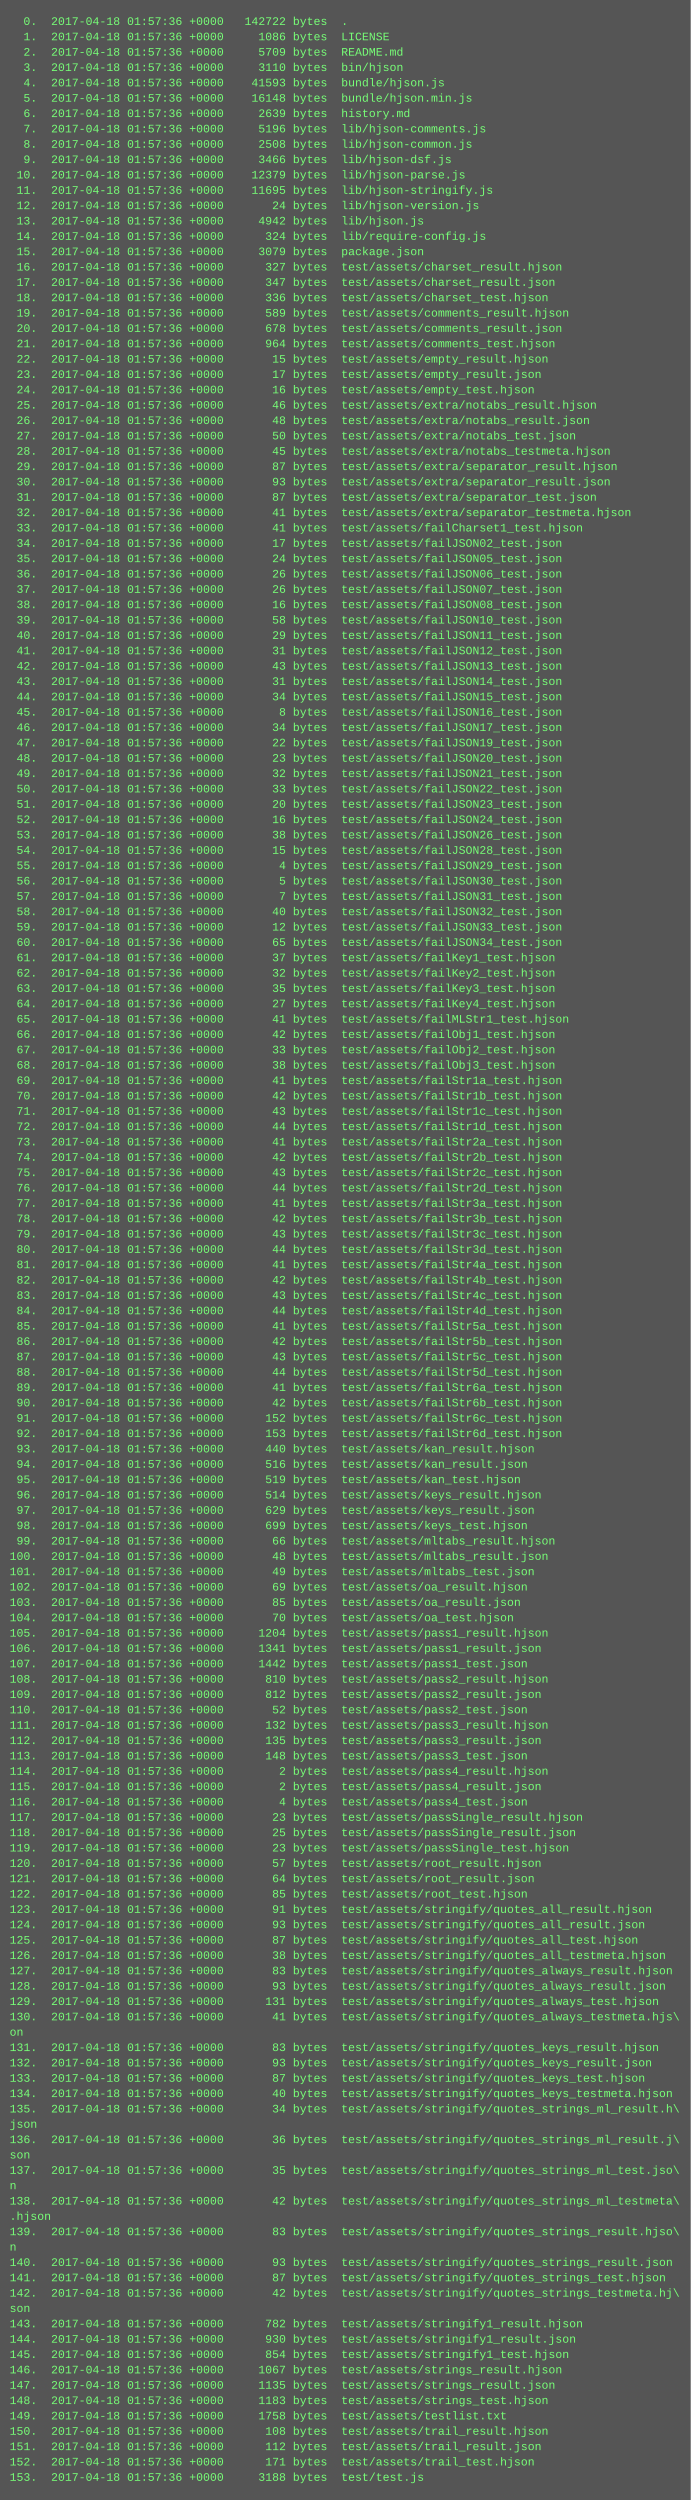
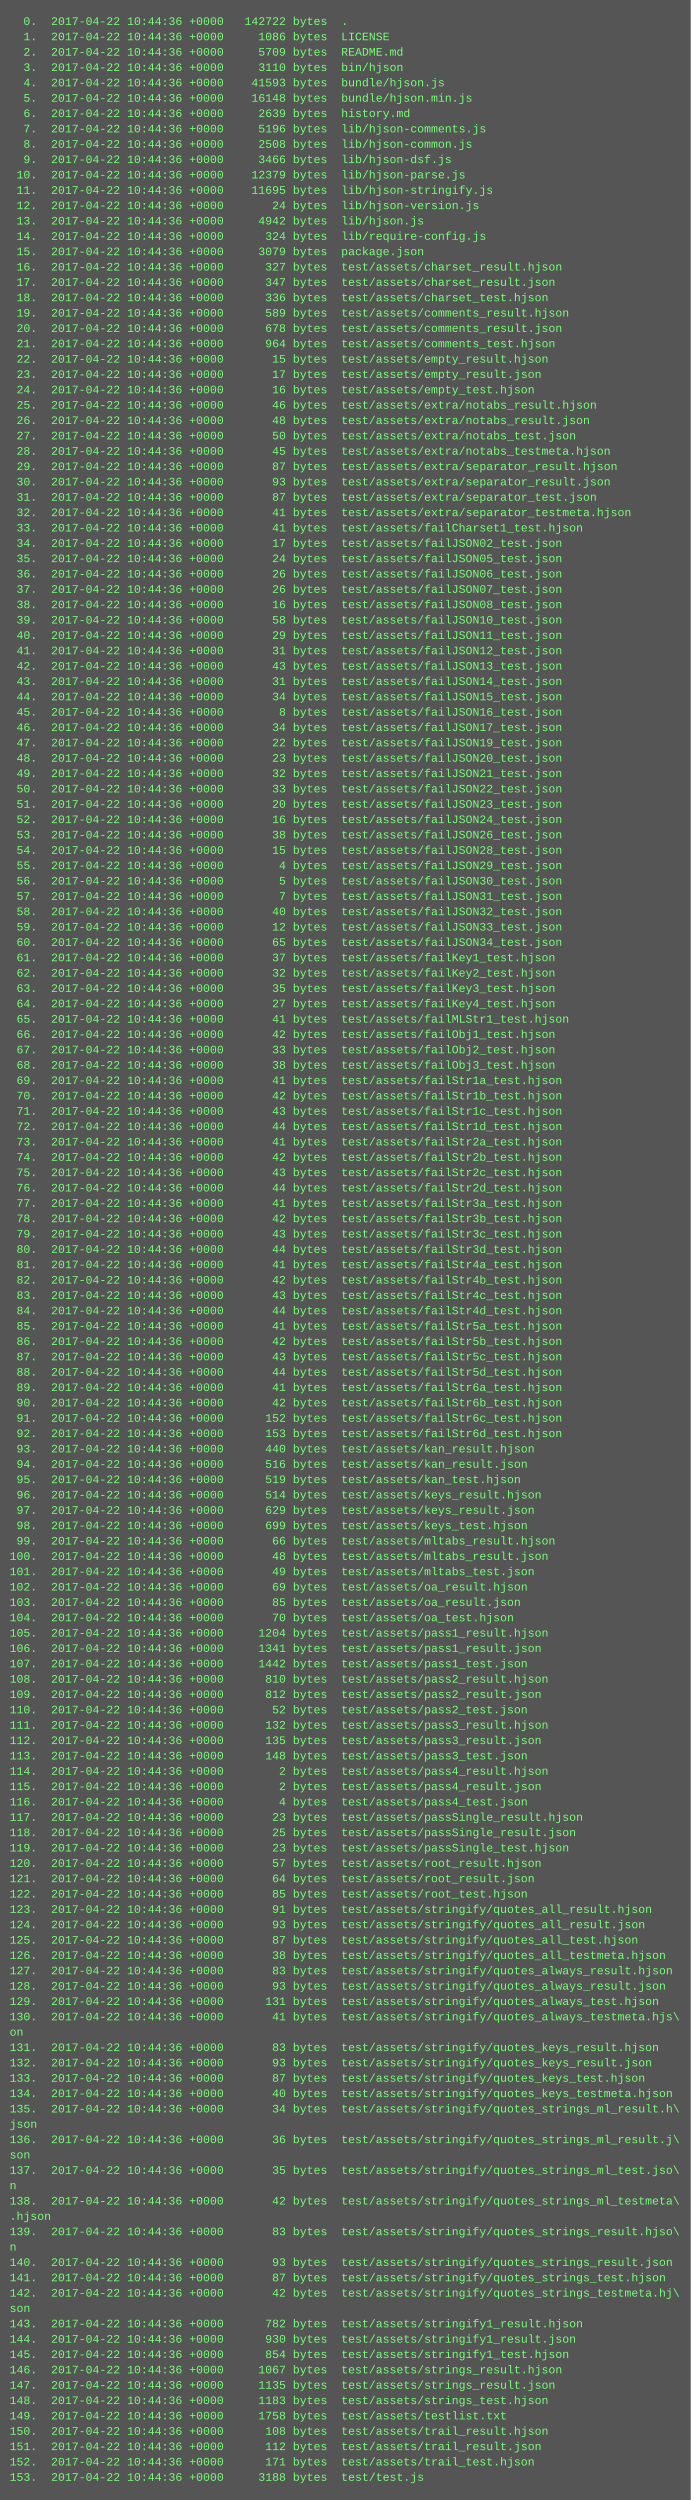
<svg xmlns="http://www.w3.org/2000/svg" height="2606" width="720">
  <rect height="2606" fill="#555" width="720" />
  <text fill="#7f7" font-family="Courier New" font-size="12" xml:space="preserve">
-     <tspan x="10" y="26">  0.  2017-04-18 01:57:36 +0000   142722 bytes  .</tspan>
-     <tspan x="10" y="42">  1.  2017-04-18 01:57:36 +0000     1086 bytes  LICENSE</tspan>
-     <tspan x="10" y="58">  2.  2017-04-18 01:57:36 +0000     5709 bytes  README.md</tspan>
-     <tspan x="10" y="74">  3.  2017-04-18 01:57:36 +0000     3110 bytes  bin/hjson</tspan>
-     <tspan x="10" y="90">  4.  2017-04-18 01:57:36 +0000    41593 bytes  bundle/hjson.js</tspan>
-     <tspan x="10" y="106">  5.  2017-04-18 01:57:36 +0000    16148 bytes  bundle/hjson.min.js</tspan>
-     <tspan x="10" y="122">  6.  2017-04-18 01:57:36 +0000     2639 bytes  history.md</tspan>
-     <tspan x="10" y="138">  7.  2017-04-18 01:57:36 +0000     5196 bytes  lib/hjson-comments.js</tspan>
-     <tspan x="10" y="154">  8.  2017-04-18 01:57:36 +0000     2508 bytes  lib/hjson-common.js</tspan>
-     <tspan x="10" y="170">  9.  2017-04-18 01:57:36 +0000     3466 bytes  lib/hjson-dsf.js</tspan>
-     <tspan x="10" y="186"> 10.  2017-04-18 01:57:36 +0000    12379 bytes  lib/hjson-parse.js</tspan>
-     <tspan x="10" y="202"> 11.  2017-04-18 01:57:36 +0000    11695 bytes  lib/hjson-stringify.js</tspan>
-     <tspan x="10" y="218"> 12.  2017-04-18 01:57:36 +0000       24 bytes  lib/hjson-version.js</tspan>
-     <tspan x="10" y="234"> 13.  2017-04-18 01:57:36 +0000     4942 bytes  lib/hjson.js</tspan>
-     <tspan x="10" y="250"> 14.  2017-04-18 01:57:36 +0000      324 bytes  lib/require-config.js</tspan>
-     <tspan x="10" y="266"> 15.  2017-04-18 01:57:36 +0000     3079 bytes  package.json</tspan>
-     <tspan x="10" y="282"> 16.  2017-04-18 01:57:36 +0000      327 bytes  test/assets/charset_result.hjson</tspan>
-     <tspan x="10" y="298"> 17.  2017-04-18 01:57:36 +0000      347 bytes  test/assets/charset_result.json</tspan>
-     <tspan x="10" y="314"> 18.  2017-04-18 01:57:36 +0000      336 bytes  test/assets/charset_test.hjson</tspan>
-     <tspan x="10" y="330"> 19.  2017-04-18 01:57:36 +0000      589 bytes  test/assets/comments_result.hjson</tspan>
-     <tspan x="10" y="346"> 20.  2017-04-18 01:57:36 +0000      678 bytes  test/assets/comments_result.json</tspan>
-     <tspan x="10" y="362"> 21.  2017-04-18 01:57:36 +0000      964 bytes  test/assets/comments_test.hjson</tspan>
-     <tspan x="10" y="378"> 22.  2017-04-18 01:57:36 +0000       15 bytes  test/assets/empty_result.hjson</tspan>
-     <tspan x="10" y="394"> 23.  2017-04-18 01:57:36 +0000       17 bytes  test/assets/empty_result.json</tspan>
-     <tspan x="10" y="410"> 24.  2017-04-18 01:57:36 +0000       16 bytes  test/assets/empty_test.hjson</tspan>
-     <tspan x="10" y="426"> 25.  2017-04-18 01:57:36 +0000       46 bytes  test/assets/extra/notabs_result.hjson</tspan>
-     <tspan x="10" y="442"> 26.  2017-04-18 01:57:36 +0000       48 bytes  test/assets/extra/notabs_result.json</tspan>
-     <tspan x="10" y="458"> 27.  2017-04-18 01:57:36 +0000       50 bytes  test/assets/extra/notabs_test.json</tspan>
-     <tspan x="10" y="474"> 28.  2017-04-18 01:57:36 +0000       45 bytes  test/assets/extra/notabs_testmeta.hjson</tspan>
-     <tspan x="10" y="490"> 29.  2017-04-18 01:57:36 +0000       87 bytes  test/assets/extra/separator_result.hjson</tspan>
-     <tspan x="10" y="506"> 30.  2017-04-18 01:57:36 +0000       93 bytes  test/assets/extra/separator_result.json</tspan>
-     <tspan x="10" y="522"> 31.  2017-04-18 01:57:36 +0000       87 bytes  test/assets/extra/separator_test.json</tspan>
-     <tspan x="10" y="538"> 32.  2017-04-18 01:57:36 +0000       41 bytes  test/assets/extra/separator_testmeta.hjson</tspan>
-     <tspan x="10" y="554"> 33.  2017-04-18 01:57:36 +0000       41 bytes  test/assets/failCharset1_test.hjson</tspan>
-     <tspan x="10" y="570"> 34.  2017-04-18 01:57:36 +0000       17 bytes  test/assets/failJSON02_test.json</tspan>
-     <tspan x="10" y="586"> 35.  2017-04-18 01:57:36 +0000       24 bytes  test/assets/failJSON05_test.json</tspan>
-     <tspan x="10" y="602"> 36.  2017-04-18 01:57:36 +0000       26 bytes  test/assets/failJSON06_test.json</tspan>
-     <tspan x="10" y="618"> 37.  2017-04-18 01:57:36 +0000       26 bytes  test/assets/failJSON07_test.json</tspan>
-     <tspan x="10" y="634"> 38.  2017-04-18 01:57:36 +0000       16 bytes  test/assets/failJSON08_test.json</tspan>
-     <tspan x="10" y="650"> 39.  2017-04-18 01:57:36 +0000       58 bytes  test/assets/failJSON10_test.json</tspan>
-     <tspan x="10" y="666"> 40.  2017-04-18 01:57:36 +0000       29 bytes  test/assets/failJSON11_test.json</tspan>
-     <tspan x="10" y="682"> 41.  2017-04-18 01:57:36 +0000       31 bytes  test/assets/failJSON12_test.json</tspan>
-     <tspan x="10" y="698"> 42.  2017-04-18 01:57:36 +0000       43 bytes  test/assets/failJSON13_test.json</tspan>
-     <tspan x="10" y="714"> 43.  2017-04-18 01:57:36 +0000       31 bytes  test/assets/failJSON14_test.json</tspan>
-     <tspan x="10" y="730"> 44.  2017-04-18 01:57:36 +0000       34 bytes  test/assets/failJSON15_test.json</tspan>
-     <tspan x="10" y="746"> 45.  2017-04-18 01:57:36 +0000        8 bytes  test/assets/failJSON16_test.json</tspan>
-     <tspan x="10" y="762"> 46.  2017-04-18 01:57:36 +0000       34 bytes  test/assets/failJSON17_test.json</tspan>
-     <tspan x="10" y="778"> 47.  2017-04-18 01:57:36 +0000       22 bytes  test/assets/failJSON19_test.json</tspan>
-     <tspan x="10" y="794"> 48.  2017-04-18 01:57:36 +0000       23 bytes  test/assets/failJSON20_test.json</tspan>
-     <tspan x="10" y="810"> 49.  2017-04-18 01:57:36 +0000       32 bytes  test/assets/failJSON21_test.json</tspan>
-     <tspan x="10" y="826"> 50.  2017-04-18 01:57:36 +0000       33 bytes  test/assets/failJSON22_test.json</tspan>
-     <tspan x="10" y="842"> 51.  2017-04-18 01:57:36 +0000       20 bytes  test/assets/failJSON23_test.json</tspan>
-     <tspan x="10" y="858"> 52.  2017-04-18 01:57:36 +0000       16 bytes  test/assets/failJSON24_test.json</tspan>
-     <tspan x="10" y="874"> 53.  2017-04-18 01:57:36 +0000       38 bytes  test/assets/failJSON26_test.json</tspan>
-     <tspan x="10" y="890"> 54.  2017-04-18 01:57:36 +0000       15 bytes  test/assets/failJSON28_test.json</tspan>
-     <tspan x="10" y="906"> 55.  2017-04-18 01:57:36 +0000        4 bytes  test/assets/failJSON29_test.json</tspan>
-     <tspan x="10" y="922"> 56.  2017-04-18 01:57:36 +0000        5 bytes  test/assets/failJSON30_test.json</tspan>
-     <tspan x="10" y="938"> 57.  2017-04-18 01:57:36 +0000        7 bytes  test/assets/failJSON31_test.json</tspan>
-     <tspan x="10" y="954"> 58.  2017-04-18 01:57:36 +0000       40 bytes  test/assets/failJSON32_test.json</tspan>
-     <tspan x="10" y="970"> 59.  2017-04-18 01:57:36 +0000       12 bytes  test/assets/failJSON33_test.json</tspan>
-     <tspan x="10" y="986"> 60.  2017-04-18 01:57:36 +0000       65 bytes  test/assets/failJSON34_test.json</tspan>
-     <tspan x="10" y="1002"> 61.  2017-04-18 01:57:36 +0000       37 bytes  test/assets/failKey1_test.hjson</tspan>
-     <tspan x="10" y="1018"> 62.  2017-04-18 01:57:36 +0000       32 bytes  test/assets/failKey2_test.hjson</tspan>
-     <tspan x="10" y="1034"> 63.  2017-04-18 01:57:36 +0000       35 bytes  test/assets/failKey3_test.hjson</tspan>
-     <tspan x="10" y="1050"> 64.  2017-04-18 01:57:36 +0000       27 bytes  test/assets/failKey4_test.hjson</tspan>
-     <tspan x="10" y="1066"> 65.  2017-04-18 01:57:36 +0000       41 bytes  test/assets/failMLStr1_test.hjson</tspan>
-     <tspan x="10" y="1082"> 66.  2017-04-18 01:57:36 +0000       42 bytes  test/assets/failObj1_test.hjson</tspan>
-     <tspan x="10" y="1098"> 67.  2017-04-18 01:57:36 +0000       33 bytes  test/assets/failObj2_test.hjson</tspan>
-     <tspan x="10" y="1114"> 68.  2017-04-18 01:57:36 +0000       38 bytes  test/assets/failObj3_test.hjson</tspan>
-     <tspan x="10" y="1130"> 69.  2017-04-18 01:57:36 +0000       41 bytes  test/assets/failStr1a_test.hjson</tspan>
-     <tspan x="10" y="1146"> 70.  2017-04-18 01:57:36 +0000       42 bytes  test/assets/failStr1b_test.hjson</tspan>
-     <tspan x="10" y="1162"> 71.  2017-04-18 01:57:36 +0000       43 bytes  test/assets/failStr1c_test.hjson</tspan>
-     <tspan x="10" y="1178"> 72.  2017-04-18 01:57:36 +0000       44 bytes  test/assets/failStr1d_test.hjson</tspan>
-     <tspan x="10" y="1194"> 73.  2017-04-18 01:57:36 +0000       41 bytes  test/assets/failStr2a_test.hjson</tspan>
-     <tspan x="10" y="1210"> 74.  2017-04-18 01:57:36 +0000       42 bytes  test/assets/failStr2b_test.hjson</tspan>
-     <tspan x="10" y="1226"> 75.  2017-04-18 01:57:36 +0000       43 bytes  test/assets/failStr2c_test.hjson</tspan>
-     <tspan x="10" y="1242"> 76.  2017-04-18 01:57:36 +0000       44 bytes  test/assets/failStr2d_test.hjson</tspan>
-     <tspan x="10" y="1258"> 77.  2017-04-18 01:57:36 +0000       41 bytes  test/assets/failStr3a_test.hjson</tspan>
-     <tspan x="10" y="1274"> 78.  2017-04-18 01:57:36 +0000       42 bytes  test/assets/failStr3b_test.hjson</tspan>
-     <tspan x="10" y="1290"> 79.  2017-04-18 01:57:36 +0000       43 bytes  test/assets/failStr3c_test.hjson</tspan>
-     <tspan x="10" y="1306"> 80.  2017-04-18 01:57:36 +0000       44 bytes  test/assets/failStr3d_test.hjson</tspan>
-     <tspan x="10" y="1322"> 81.  2017-04-18 01:57:36 +0000       41 bytes  test/assets/failStr4a_test.hjson</tspan>
-     <tspan x="10" y="1338"> 82.  2017-04-18 01:57:36 +0000       42 bytes  test/assets/failStr4b_test.hjson</tspan>
-     <tspan x="10" y="1354"> 83.  2017-04-18 01:57:36 +0000       43 bytes  test/assets/failStr4c_test.hjson</tspan>
-     <tspan x="10" y="1370"> 84.  2017-04-18 01:57:36 +0000       44 bytes  test/assets/failStr4d_test.hjson</tspan>
-     <tspan x="10" y="1386"> 85.  2017-04-18 01:57:36 +0000       41 bytes  test/assets/failStr5a_test.hjson</tspan>
-     <tspan x="10" y="1402"> 86.  2017-04-18 01:57:36 +0000       42 bytes  test/assets/failStr5b_test.hjson</tspan>
-     <tspan x="10" y="1418"> 87.  2017-04-18 01:57:36 +0000       43 bytes  test/assets/failStr5c_test.hjson</tspan>
-     <tspan x="10" y="1434"> 88.  2017-04-18 01:57:36 +0000       44 bytes  test/assets/failStr5d_test.hjson</tspan>
-     <tspan x="10" y="1450"> 89.  2017-04-18 01:57:36 +0000       41 bytes  test/assets/failStr6a_test.hjson</tspan>
-     <tspan x="10" y="1466"> 90.  2017-04-18 01:57:36 +0000       42 bytes  test/assets/failStr6b_test.hjson</tspan>
-     <tspan x="10" y="1482"> 91.  2017-04-18 01:57:36 +0000      152 bytes  test/assets/failStr6c_test.hjson</tspan>
-     <tspan x="10" y="1498"> 92.  2017-04-18 01:57:36 +0000      153 bytes  test/assets/failStr6d_test.hjson</tspan>
-     <tspan x="10" y="1514"> 93.  2017-04-18 01:57:36 +0000      440 bytes  test/assets/kan_result.hjson</tspan>
-     <tspan x="10" y="1530"> 94.  2017-04-18 01:57:36 +0000      516 bytes  test/assets/kan_result.json</tspan>
-     <tspan x="10" y="1546"> 95.  2017-04-18 01:57:36 +0000      519 bytes  test/assets/kan_test.hjson</tspan>
-     <tspan x="10" y="1562"> 96.  2017-04-18 01:57:36 +0000      514 bytes  test/assets/keys_result.hjson</tspan>
-     <tspan x="10" y="1578"> 97.  2017-04-18 01:57:36 +0000      629 bytes  test/assets/keys_result.json</tspan>
-     <tspan x="10" y="1594"> 98.  2017-04-18 01:57:36 +0000      699 bytes  test/assets/keys_test.hjson</tspan>
-     <tspan x="10" y="1610"> 99.  2017-04-18 01:57:36 +0000       66 bytes  test/assets/mltabs_result.hjson</tspan>
-     <tspan x="10" y="1626">100.  2017-04-18 01:57:36 +0000       48 bytes  test/assets/mltabs_result.json</tspan>
-     <tspan x="10" y="1642">101.  2017-04-18 01:57:36 +0000       49 bytes  test/assets/mltabs_test.json</tspan>
-     <tspan x="10" y="1658">102.  2017-04-18 01:57:36 +0000       69 bytes  test/assets/oa_result.hjson</tspan>
-     <tspan x="10" y="1674">103.  2017-04-18 01:57:36 +0000       85 bytes  test/assets/oa_result.json</tspan>
-     <tspan x="10" y="1690">104.  2017-04-18 01:57:36 +0000       70 bytes  test/assets/oa_test.hjson</tspan>
-     <tspan x="10" y="1706">105.  2017-04-18 01:57:36 +0000     1204 bytes  test/assets/pass1_result.hjson</tspan>
-     <tspan x="10" y="1722">106.  2017-04-18 01:57:36 +0000     1341 bytes  test/assets/pass1_result.json</tspan>
-     <tspan x="10" y="1738">107.  2017-04-18 01:57:36 +0000     1442 bytes  test/assets/pass1_test.json</tspan>
-     <tspan x="10" y="1754">108.  2017-04-18 01:57:36 +0000      810 bytes  test/assets/pass2_result.hjson</tspan>
-     <tspan x="10" y="1770">109.  2017-04-18 01:57:36 +0000      812 bytes  test/assets/pass2_result.json</tspan>
-     <tspan x="10" y="1786">110.  2017-04-18 01:57:36 +0000       52 bytes  test/assets/pass2_test.json</tspan>
-     <tspan x="10" y="1802">111.  2017-04-18 01:57:36 +0000      132 bytes  test/assets/pass3_result.hjson</tspan>
-     <tspan x="10" y="1818">112.  2017-04-18 01:57:36 +0000      135 bytes  test/assets/pass3_result.json</tspan>
-     <tspan x="10" y="1834">113.  2017-04-18 01:57:36 +0000      148 bytes  test/assets/pass3_test.json</tspan>
-     <tspan x="10" y="1850">114.  2017-04-18 01:57:36 +0000        2 bytes  test/assets/pass4_result.hjson</tspan>
-     <tspan x="10" y="1866">115.  2017-04-18 01:57:36 +0000        2 bytes  test/assets/pass4_result.json</tspan>
-     <tspan x="10" y="1882">116.  2017-04-18 01:57:36 +0000        4 bytes  test/assets/pass4_test.json</tspan>
-     <tspan x="10" y="1898">117.  2017-04-18 01:57:36 +0000       23 bytes  test/assets/passSingle_result.hjson</tspan>
-     <tspan x="10" y="1914">118.  2017-04-18 01:57:36 +0000       25 bytes  test/assets/passSingle_result.json</tspan>
-     <tspan x="10" y="1930">119.  2017-04-18 01:57:36 +0000       23 bytes  test/assets/passSingle_test.hjson</tspan>
-     <tspan x="10" y="1946">120.  2017-04-18 01:57:36 +0000       57 bytes  test/assets/root_result.hjson</tspan>
-     <tspan x="10" y="1962">121.  2017-04-18 01:57:36 +0000       64 bytes  test/assets/root_result.json</tspan>
-     <tspan x="10" y="1978">122.  2017-04-18 01:57:36 +0000       85 bytes  test/assets/root_test.hjson</tspan>
-     <tspan x="10" y="1994">123.  2017-04-18 01:57:36 +0000       91 bytes  test/assets/stringify/quotes_all_result.hjson</tspan>
-     <tspan x="10" y="2010">124.  2017-04-18 01:57:36 +0000       93 bytes  test/assets/stringify/quotes_all_result.json</tspan>
-     <tspan x="10" y="2026">125.  2017-04-18 01:57:36 +0000       87 bytes  test/assets/stringify/quotes_all_test.hjson</tspan>
-     <tspan x="10" y="2042">126.  2017-04-18 01:57:36 +0000       38 bytes  test/assets/stringify/quotes_all_testmeta.hjson</tspan>
-     <tspan x="10" y="2058">127.  2017-04-18 01:57:36 +0000       83 bytes  test/assets/stringify/quotes_always_result.hjson</tspan>
-     <tspan x="10" y="2074">128.  2017-04-18 01:57:36 +0000       93 bytes  test/assets/stringify/quotes_always_result.json</tspan>
-     <tspan x="10" y="2090">129.  2017-04-18 01:57:36 +0000      131 bytes  test/assets/stringify/quotes_always_test.hjson</tspan>
-     <tspan x="10" y="2106">130.  2017-04-18 01:57:36 +0000       41 bytes  test/assets/stringify/quotes_always_testmeta.hjs\</tspan>
+     <tspan x="10" y="26">  0.  2017-04-22 10:44:36 +0000   142722 bytes  .</tspan>
+     <tspan x="10" y="42">  1.  2017-04-22 10:44:36 +0000     1086 bytes  LICENSE</tspan>
+     <tspan x="10" y="58">  2.  2017-04-22 10:44:36 +0000     5709 bytes  README.md</tspan>
+     <tspan x="10" y="74">  3.  2017-04-22 10:44:36 +0000     3110 bytes  bin/hjson</tspan>
+     <tspan x="10" y="90">  4.  2017-04-22 10:44:36 +0000    41593 bytes  bundle/hjson.js</tspan>
+     <tspan x="10" y="106">  5.  2017-04-22 10:44:36 +0000    16148 bytes  bundle/hjson.min.js</tspan>
+     <tspan x="10" y="122">  6.  2017-04-22 10:44:36 +0000     2639 bytes  history.md</tspan>
+     <tspan x="10" y="138">  7.  2017-04-22 10:44:36 +0000     5196 bytes  lib/hjson-comments.js</tspan>
+     <tspan x="10" y="154">  8.  2017-04-22 10:44:36 +0000     2508 bytes  lib/hjson-common.js</tspan>
+     <tspan x="10" y="170">  9.  2017-04-22 10:44:36 +0000     3466 bytes  lib/hjson-dsf.js</tspan>
+     <tspan x="10" y="186"> 10.  2017-04-22 10:44:36 +0000    12379 bytes  lib/hjson-parse.js</tspan>
+     <tspan x="10" y="202"> 11.  2017-04-22 10:44:36 +0000    11695 bytes  lib/hjson-stringify.js</tspan>
+     <tspan x="10" y="218"> 12.  2017-04-22 10:44:36 +0000       24 bytes  lib/hjson-version.js</tspan>
+     <tspan x="10" y="234"> 13.  2017-04-22 10:44:36 +0000     4942 bytes  lib/hjson.js</tspan>
+     <tspan x="10" y="250"> 14.  2017-04-22 10:44:36 +0000      324 bytes  lib/require-config.js</tspan>
+     <tspan x="10" y="266"> 15.  2017-04-22 10:44:36 +0000     3079 bytes  package.json</tspan>
+     <tspan x="10" y="282"> 16.  2017-04-22 10:44:36 +0000      327 bytes  test/assets/charset_result.hjson</tspan>
+     <tspan x="10" y="298"> 17.  2017-04-22 10:44:36 +0000      347 bytes  test/assets/charset_result.json</tspan>
+     <tspan x="10" y="314"> 18.  2017-04-22 10:44:36 +0000      336 bytes  test/assets/charset_test.hjson</tspan>
+     <tspan x="10" y="330"> 19.  2017-04-22 10:44:36 +0000      589 bytes  test/assets/comments_result.hjson</tspan>
+     <tspan x="10" y="346"> 20.  2017-04-22 10:44:36 +0000      678 bytes  test/assets/comments_result.json</tspan>
+     <tspan x="10" y="362"> 21.  2017-04-22 10:44:36 +0000      964 bytes  test/assets/comments_test.hjson</tspan>
+     <tspan x="10" y="378"> 22.  2017-04-22 10:44:36 +0000       15 bytes  test/assets/empty_result.hjson</tspan>
+     <tspan x="10" y="394"> 23.  2017-04-22 10:44:36 +0000       17 bytes  test/assets/empty_result.json</tspan>
+     <tspan x="10" y="410"> 24.  2017-04-22 10:44:36 +0000       16 bytes  test/assets/empty_test.hjson</tspan>
+     <tspan x="10" y="426"> 25.  2017-04-22 10:44:36 +0000       46 bytes  test/assets/extra/notabs_result.hjson</tspan>
+     <tspan x="10" y="442"> 26.  2017-04-22 10:44:36 +0000       48 bytes  test/assets/extra/notabs_result.json</tspan>
+     <tspan x="10" y="458"> 27.  2017-04-22 10:44:36 +0000       50 bytes  test/assets/extra/notabs_test.json</tspan>
+     <tspan x="10" y="474"> 28.  2017-04-22 10:44:36 +0000       45 bytes  test/assets/extra/notabs_testmeta.hjson</tspan>
+     <tspan x="10" y="490"> 29.  2017-04-22 10:44:36 +0000       87 bytes  test/assets/extra/separator_result.hjson</tspan>
+     <tspan x="10" y="506"> 30.  2017-04-22 10:44:36 +0000       93 bytes  test/assets/extra/separator_result.json</tspan>
+     <tspan x="10" y="522"> 31.  2017-04-22 10:44:36 +0000       87 bytes  test/assets/extra/separator_test.json</tspan>
+     <tspan x="10" y="538"> 32.  2017-04-22 10:44:36 +0000       41 bytes  test/assets/extra/separator_testmeta.hjson</tspan>
+     <tspan x="10" y="554"> 33.  2017-04-22 10:44:36 +0000       41 bytes  test/assets/failCharset1_test.hjson</tspan>
+     <tspan x="10" y="570"> 34.  2017-04-22 10:44:36 +0000       17 bytes  test/assets/failJSON02_test.json</tspan>
+     <tspan x="10" y="586"> 35.  2017-04-22 10:44:36 +0000       24 bytes  test/assets/failJSON05_test.json</tspan>
+     <tspan x="10" y="602"> 36.  2017-04-22 10:44:36 +0000       26 bytes  test/assets/failJSON06_test.json</tspan>
+     <tspan x="10" y="618"> 37.  2017-04-22 10:44:36 +0000       26 bytes  test/assets/failJSON07_test.json</tspan>
+     <tspan x="10" y="634"> 38.  2017-04-22 10:44:36 +0000       16 bytes  test/assets/failJSON08_test.json</tspan>
+     <tspan x="10" y="650"> 39.  2017-04-22 10:44:36 +0000       58 bytes  test/assets/failJSON10_test.json</tspan>
+     <tspan x="10" y="666"> 40.  2017-04-22 10:44:36 +0000       29 bytes  test/assets/failJSON11_test.json</tspan>
+     <tspan x="10" y="682"> 41.  2017-04-22 10:44:36 +0000       31 bytes  test/assets/failJSON12_test.json</tspan>
+     <tspan x="10" y="698"> 42.  2017-04-22 10:44:36 +0000       43 bytes  test/assets/failJSON13_test.json</tspan>
+     <tspan x="10" y="714"> 43.  2017-04-22 10:44:36 +0000       31 bytes  test/assets/failJSON14_test.json</tspan>
+     <tspan x="10" y="730"> 44.  2017-04-22 10:44:36 +0000       34 bytes  test/assets/failJSON15_test.json</tspan>
+     <tspan x="10" y="746"> 45.  2017-04-22 10:44:36 +0000        8 bytes  test/assets/failJSON16_test.json</tspan>
+     <tspan x="10" y="762"> 46.  2017-04-22 10:44:36 +0000       34 bytes  test/assets/failJSON17_test.json</tspan>
+     <tspan x="10" y="778"> 47.  2017-04-22 10:44:36 +0000       22 bytes  test/assets/failJSON19_test.json</tspan>
+     <tspan x="10" y="794"> 48.  2017-04-22 10:44:36 +0000       23 bytes  test/assets/failJSON20_test.json</tspan>
+     <tspan x="10" y="810"> 49.  2017-04-22 10:44:36 +0000       32 bytes  test/assets/failJSON21_test.json</tspan>
+     <tspan x="10" y="826"> 50.  2017-04-22 10:44:36 +0000       33 bytes  test/assets/failJSON22_test.json</tspan>
+     <tspan x="10" y="842"> 51.  2017-04-22 10:44:36 +0000       20 bytes  test/assets/failJSON23_test.json</tspan>
+     <tspan x="10" y="858"> 52.  2017-04-22 10:44:36 +0000       16 bytes  test/assets/failJSON24_test.json</tspan>
+     <tspan x="10" y="874"> 53.  2017-04-22 10:44:36 +0000       38 bytes  test/assets/failJSON26_test.json</tspan>
+     <tspan x="10" y="890"> 54.  2017-04-22 10:44:36 +0000       15 bytes  test/assets/failJSON28_test.json</tspan>
+     <tspan x="10" y="906"> 55.  2017-04-22 10:44:36 +0000        4 bytes  test/assets/failJSON29_test.json</tspan>
+     <tspan x="10" y="922"> 56.  2017-04-22 10:44:36 +0000        5 bytes  test/assets/failJSON30_test.json</tspan>
+     <tspan x="10" y="938"> 57.  2017-04-22 10:44:36 +0000        7 bytes  test/assets/failJSON31_test.json</tspan>
+     <tspan x="10" y="954"> 58.  2017-04-22 10:44:36 +0000       40 bytes  test/assets/failJSON32_test.json</tspan>
+     <tspan x="10" y="970"> 59.  2017-04-22 10:44:36 +0000       12 bytes  test/assets/failJSON33_test.json</tspan>
+     <tspan x="10" y="986"> 60.  2017-04-22 10:44:36 +0000       65 bytes  test/assets/failJSON34_test.json</tspan>
+     <tspan x="10" y="1002"> 61.  2017-04-22 10:44:36 +0000       37 bytes  test/assets/failKey1_test.hjson</tspan>
+     <tspan x="10" y="1018"> 62.  2017-04-22 10:44:36 +0000       32 bytes  test/assets/failKey2_test.hjson</tspan>
+     <tspan x="10" y="1034"> 63.  2017-04-22 10:44:36 +0000       35 bytes  test/assets/failKey3_test.hjson</tspan>
+     <tspan x="10" y="1050"> 64.  2017-04-22 10:44:36 +0000       27 bytes  test/assets/failKey4_test.hjson</tspan>
+     <tspan x="10" y="1066"> 65.  2017-04-22 10:44:36 +0000       41 bytes  test/assets/failMLStr1_test.hjson</tspan>
+     <tspan x="10" y="1082"> 66.  2017-04-22 10:44:36 +0000       42 bytes  test/assets/failObj1_test.hjson</tspan>
+     <tspan x="10" y="1098"> 67.  2017-04-22 10:44:36 +0000       33 bytes  test/assets/failObj2_test.hjson</tspan>
+     <tspan x="10" y="1114"> 68.  2017-04-22 10:44:36 +0000       38 bytes  test/assets/failObj3_test.hjson</tspan>
+     <tspan x="10" y="1130"> 69.  2017-04-22 10:44:36 +0000       41 bytes  test/assets/failStr1a_test.hjson</tspan>
+     <tspan x="10" y="1146"> 70.  2017-04-22 10:44:36 +0000       42 bytes  test/assets/failStr1b_test.hjson</tspan>
+     <tspan x="10" y="1162"> 71.  2017-04-22 10:44:36 +0000       43 bytes  test/assets/failStr1c_test.hjson</tspan>
+     <tspan x="10" y="1178"> 72.  2017-04-22 10:44:36 +0000       44 bytes  test/assets/failStr1d_test.hjson</tspan>
+     <tspan x="10" y="1194"> 73.  2017-04-22 10:44:36 +0000       41 bytes  test/assets/failStr2a_test.hjson</tspan>
+     <tspan x="10" y="1210"> 74.  2017-04-22 10:44:36 +0000       42 bytes  test/assets/failStr2b_test.hjson</tspan>
+     <tspan x="10" y="1226"> 75.  2017-04-22 10:44:36 +0000       43 bytes  test/assets/failStr2c_test.hjson</tspan>
+     <tspan x="10" y="1242"> 76.  2017-04-22 10:44:36 +0000       44 bytes  test/assets/failStr2d_test.hjson</tspan>
+     <tspan x="10" y="1258"> 77.  2017-04-22 10:44:36 +0000       41 bytes  test/assets/failStr3a_test.hjson</tspan>
+     <tspan x="10" y="1274"> 78.  2017-04-22 10:44:36 +0000       42 bytes  test/assets/failStr3b_test.hjson</tspan>
+     <tspan x="10" y="1290"> 79.  2017-04-22 10:44:36 +0000       43 bytes  test/assets/failStr3c_test.hjson</tspan>
+     <tspan x="10" y="1306"> 80.  2017-04-22 10:44:36 +0000       44 bytes  test/assets/failStr3d_test.hjson</tspan>
+     <tspan x="10" y="1322"> 81.  2017-04-22 10:44:36 +0000       41 bytes  test/assets/failStr4a_test.hjson</tspan>
+     <tspan x="10" y="1338"> 82.  2017-04-22 10:44:36 +0000       42 bytes  test/assets/failStr4b_test.hjson</tspan>
+     <tspan x="10" y="1354"> 83.  2017-04-22 10:44:36 +0000       43 bytes  test/assets/failStr4c_test.hjson</tspan>
+     <tspan x="10" y="1370"> 84.  2017-04-22 10:44:36 +0000       44 bytes  test/assets/failStr4d_test.hjson</tspan>
+     <tspan x="10" y="1386"> 85.  2017-04-22 10:44:36 +0000       41 bytes  test/assets/failStr5a_test.hjson</tspan>
+     <tspan x="10" y="1402"> 86.  2017-04-22 10:44:36 +0000       42 bytes  test/assets/failStr5b_test.hjson</tspan>
+     <tspan x="10" y="1418"> 87.  2017-04-22 10:44:36 +0000       43 bytes  test/assets/failStr5c_test.hjson</tspan>
+     <tspan x="10" y="1434"> 88.  2017-04-22 10:44:36 +0000       44 bytes  test/assets/failStr5d_test.hjson</tspan>
+     <tspan x="10" y="1450"> 89.  2017-04-22 10:44:36 +0000       41 bytes  test/assets/failStr6a_test.hjson</tspan>
+     <tspan x="10" y="1466"> 90.  2017-04-22 10:44:36 +0000       42 bytes  test/assets/failStr6b_test.hjson</tspan>
+     <tspan x="10" y="1482"> 91.  2017-04-22 10:44:36 +0000      152 bytes  test/assets/failStr6c_test.hjson</tspan>
+     <tspan x="10" y="1498"> 92.  2017-04-22 10:44:36 +0000      153 bytes  test/assets/failStr6d_test.hjson</tspan>
+     <tspan x="10" y="1514"> 93.  2017-04-22 10:44:36 +0000      440 bytes  test/assets/kan_result.hjson</tspan>
+     <tspan x="10" y="1530"> 94.  2017-04-22 10:44:36 +0000      516 bytes  test/assets/kan_result.json</tspan>
+     <tspan x="10" y="1546"> 95.  2017-04-22 10:44:36 +0000      519 bytes  test/assets/kan_test.hjson</tspan>
+     <tspan x="10" y="1562"> 96.  2017-04-22 10:44:36 +0000      514 bytes  test/assets/keys_result.hjson</tspan>
+     <tspan x="10" y="1578"> 97.  2017-04-22 10:44:36 +0000      629 bytes  test/assets/keys_result.json</tspan>
+     <tspan x="10" y="1594"> 98.  2017-04-22 10:44:36 +0000      699 bytes  test/assets/keys_test.hjson</tspan>
+     <tspan x="10" y="1610"> 99.  2017-04-22 10:44:36 +0000       66 bytes  test/assets/mltabs_result.hjson</tspan>
+     <tspan x="10" y="1626">100.  2017-04-22 10:44:36 +0000       48 bytes  test/assets/mltabs_result.json</tspan>
+     <tspan x="10" y="1642">101.  2017-04-22 10:44:36 +0000       49 bytes  test/assets/mltabs_test.json</tspan>
+     <tspan x="10" y="1658">102.  2017-04-22 10:44:36 +0000       69 bytes  test/assets/oa_result.hjson</tspan>
+     <tspan x="10" y="1674">103.  2017-04-22 10:44:36 +0000       85 bytes  test/assets/oa_result.json</tspan>
+     <tspan x="10" y="1690">104.  2017-04-22 10:44:36 +0000       70 bytes  test/assets/oa_test.hjson</tspan>
+     <tspan x="10" y="1706">105.  2017-04-22 10:44:36 +0000     1204 bytes  test/assets/pass1_result.hjson</tspan>
+     <tspan x="10" y="1722">106.  2017-04-22 10:44:36 +0000     1341 bytes  test/assets/pass1_result.json</tspan>
+     <tspan x="10" y="1738">107.  2017-04-22 10:44:36 +0000     1442 bytes  test/assets/pass1_test.json</tspan>
+     <tspan x="10" y="1754">108.  2017-04-22 10:44:36 +0000      810 bytes  test/assets/pass2_result.hjson</tspan>
+     <tspan x="10" y="1770">109.  2017-04-22 10:44:36 +0000      812 bytes  test/assets/pass2_result.json</tspan>
+     <tspan x="10" y="1786">110.  2017-04-22 10:44:36 +0000       52 bytes  test/assets/pass2_test.json</tspan>
+     <tspan x="10" y="1802">111.  2017-04-22 10:44:36 +0000      132 bytes  test/assets/pass3_result.hjson</tspan>
+     <tspan x="10" y="1818">112.  2017-04-22 10:44:36 +0000      135 bytes  test/assets/pass3_result.json</tspan>
+     <tspan x="10" y="1834">113.  2017-04-22 10:44:36 +0000      148 bytes  test/assets/pass3_test.json</tspan>
+     <tspan x="10" y="1850">114.  2017-04-22 10:44:36 +0000        2 bytes  test/assets/pass4_result.hjson</tspan>
+     <tspan x="10" y="1866">115.  2017-04-22 10:44:36 +0000        2 bytes  test/assets/pass4_result.json</tspan>
+     <tspan x="10" y="1882">116.  2017-04-22 10:44:36 +0000        4 bytes  test/assets/pass4_test.json</tspan>
+     <tspan x="10" y="1898">117.  2017-04-22 10:44:36 +0000       23 bytes  test/assets/passSingle_result.hjson</tspan>
+     <tspan x="10" y="1914">118.  2017-04-22 10:44:36 +0000       25 bytes  test/assets/passSingle_result.json</tspan>
+     <tspan x="10" y="1930">119.  2017-04-22 10:44:36 +0000       23 bytes  test/assets/passSingle_test.hjson</tspan>
+     <tspan x="10" y="1946">120.  2017-04-22 10:44:36 +0000       57 bytes  test/assets/root_result.hjson</tspan>
+     <tspan x="10" y="1962">121.  2017-04-22 10:44:36 +0000       64 bytes  test/assets/root_result.json</tspan>
+     <tspan x="10" y="1978">122.  2017-04-22 10:44:36 +0000       85 bytes  test/assets/root_test.hjson</tspan>
+     <tspan x="10" y="1994">123.  2017-04-22 10:44:36 +0000       91 bytes  test/assets/stringify/quotes_all_result.hjson</tspan>
+     <tspan x="10" y="2010">124.  2017-04-22 10:44:36 +0000       93 bytes  test/assets/stringify/quotes_all_result.json</tspan>
+     <tspan x="10" y="2026">125.  2017-04-22 10:44:36 +0000       87 bytes  test/assets/stringify/quotes_all_test.hjson</tspan>
+     <tspan x="10" y="2042">126.  2017-04-22 10:44:36 +0000       38 bytes  test/assets/stringify/quotes_all_testmeta.hjson</tspan>
+     <tspan x="10" y="2058">127.  2017-04-22 10:44:36 +0000       83 bytes  test/assets/stringify/quotes_always_result.hjson</tspan>
+     <tspan x="10" y="2074">128.  2017-04-22 10:44:36 +0000       93 bytes  test/assets/stringify/quotes_always_result.json</tspan>
+     <tspan x="10" y="2090">129.  2017-04-22 10:44:36 +0000      131 bytes  test/assets/stringify/quotes_always_test.hjson</tspan>
+     <tspan x="10" y="2106">130.  2017-04-22 10:44:36 +0000       41 bytes  test/assets/stringify/quotes_always_testmeta.hjs\</tspan>
    <tspan x="10" y="2122">on</tspan>
-     <tspan x="10" y="2138">131.  2017-04-18 01:57:36 +0000       83 bytes  test/assets/stringify/quotes_keys_result.hjson</tspan>
-     <tspan x="10" y="2154">132.  2017-04-18 01:57:36 +0000       93 bytes  test/assets/stringify/quotes_keys_result.json</tspan>
-     <tspan x="10" y="2170">133.  2017-04-18 01:57:36 +0000       87 bytes  test/assets/stringify/quotes_keys_test.hjson</tspan>
-     <tspan x="10" y="2186">134.  2017-04-18 01:57:36 +0000       40 bytes  test/assets/stringify/quotes_keys_testmeta.hjson</tspan>
-     <tspan x="10" y="2202">135.  2017-04-18 01:57:36 +0000       34 bytes  test/assets/stringify/quotes_strings_ml_result.h\</tspan>
+     <tspan x="10" y="2138">131.  2017-04-22 10:44:36 +0000       83 bytes  test/assets/stringify/quotes_keys_result.hjson</tspan>
+     <tspan x="10" y="2154">132.  2017-04-22 10:44:36 +0000       93 bytes  test/assets/stringify/quotes_keys_result.json</tspan>
+     <tspan x="10" y="2170">133.  2017-04-22 10:44:36 +0000       87 bytes  test/assets/stringify/quotes_keys_test.hjson</tspan>
+     <tspan x="10" y="2186">134.  2017-04-22 10:44:36 +0000       40 bytes  test/assets/stringify/quotes_keys_testmeta.hjson</tspan>
+     <tspan x="10" y="2202">135.  2017-04-22 10:44:36 +0000       34 bytes  test/assets/stringify/quotes_strings_ml_result.h\</tspan>
    <tspan x="10" y="2218">json</tspan>
-     <tspan x="10" y="2234">136.  2017-04-18 01:57:36 +0000       36 bytes  test/assets/stringify/quotes_strings_ml_result.j\</tspan>
+     <tspan x="10" y="2234">136.  2017-04-22 10:44:36 +0000       36 bytes  test/assets/stringify/quotes_strings_ml_result.j\</tspan>
    <tspan x="10" y="2250">son</tspan>
-     <tspan x="10" y="2266">137.  2017-04-18 01:57:36 +0000       35 bytes  test/assets/stringify/quotes_strings_ml_test.jso\</tspan>
+     <tspan x="10" y="2266">137.  2017-04-22 10:44:36 +0000       35 bytes  test/assets/stringify/quotes_strings_ml_test.jso\</tspan>
    <tspan x="10" y="2282">n</tspan>
-     <tspan x="10" y="2298">138.  2017-04-18 01:57:36 +0000       42 bytes  test/assets/stringify/quotes_strings_ml_testmeta\</tspan>
+     <tspan x="10" y="2298">138.  2017-04-22 10:44:36 +0000       42 bytes  test/assets/stringify/quotes_strings_ml_testmeta\</tspan>
    <tspan x="10" y="2314">.hjson</tspan>
-     <tspan x="10" y="2330">139.  2017-04-18 01:57:36 +0000       83 bytes  test/assets/stringify/quotes_strings_result.hjso\</tspan>
+     <tspan x="10" y="2330">139.  2017-04-22 10:44:36 +0000       83 bytes  test/assets/stringify/quotes_strings_result.hjso\</tspan>
    <tspan x="10" y="2346">n</tspan>
-     <tspan x="10" y="2362">140.  2017-04-18 01:57:36 +0000       93 bytes  test/assets/stringify/quotes_strings_result.json</tspan>
-     <tspan x="10" y="2378">141.  2017-04-18 01:57:36 +0000       87 bytes  test/assets/stringify/quotes_strings_test.hjson</tspan>
-     <tspan x="10" y="2394">142.  2017-04-18 01:57:36 +0000       42 bytes  test/assets/stringify/quotes_strings_testmeta.hj\</tspan>
+     <tspan x="10" y="2362">140.  2017-04-22 10:44:36 +0000       93 bytes  test/assets/stringify/quotes_strings_result.json</tspan>
+     <tspan x="10" y="2378">141.  2017-04-22 10:44:36 +0000       87 bytes  test/assets/stringify/quotes_strings_test.hjson</tspan>
+     <tspan x="10" y="2394">142.  2017-04-22 10:44:36 +0000       42 bytes  test/assets/stringify/quotes_strings_testmeta.hj\</tspan>
    <tspan x="10" y="2410">son</tspan>
-     <tspan x="10" y="2426">143.  2017-04-18 01:57:36 +0000      782 bytes  test/assets/stringify1_result.hjson</tspan>
-     <tspan x="10" y="2442">144.  2017-04-18 01:57:36 +0000      930 bytes  test/assets/stringify1_result.json</tspan>
-     <tspan x="10" y="2458">145.  2017-04-18 01:57:36 +0000      854 bytes  test/assets/stringify1_test.hjson</tspan>
-     <tspan x="10" y="2474">146.  2017-04-18 01:57:36 +0000     1067 bytes  test/assets/strings_result.hjson</tspan>
-     <tspan x="10" y="2490">147.  2017-04-18 01:57:36 +0000     1135 bytes  test/assets/strings_result.json</tspan>
-     <tspan x="10" y="2506">148.  2017-04-18 01:57:36 +0000     1183 bytes  test/assets/strings_test.hjson</tspan>
-     <tspan x="10" y="2522">149.  2017-04-18 01:57:36 +0000     1758 bytes  test/assets/testlist.txt</tspan>
-     <tspan x="10" y="2538">150.  2017-04-18 01:57:36 +0000      108 bytes  test/assets/trail_result.hjson</tspan>
-     <tspan x="10" y="2554">151.  2017-04-18 01:57:36 +0000      112 bytes  test/assets/trail_result.json</tspan>
-     <tspan x="10" y="2570">152.  2017-04-18 01:57:36 +0000      171 bytes  test/assets/trail_test.hjson</tspan>
-     <tspan x="10" y="2586">153.  2017-04-18 01:57:36 +0000     3188 bytes  test/test.js</tspan>
+     <tspan x="10" y="2426">143.  2017-04-22 10:44:36 +0000      782 bytes  test/assets/stringify1_result.hjson</tspan>
+     <tspan x="10" y="2442">144.  2017-04-22 10:44:36 +0000      930 bytes  test/assets/stringify1_result.json</tspan>
+     <tspan x="10" y="2458">145.  2017-04-22 10:44:36 +0000      854 bytes  test/assets/stringify1_test.hjson</tspan>
+     <tspan x="10" y="2474">146.  2017-04-22 10:44:36 +0000     1067 bytes  test/assets/strings_result.hjson</tspan>
+     <tspan x="10" y="2490">147.  2017-04-22 10:44:36 +0000     1135 bytes  test/assets/strings_result.json</tspan>
+     <tspan x="10" y="2506">148.  2017-04-22 10:44:36 +0000     1183 bytes  test/assets/strings_test.hjson</tspan>
+     <tspan x="10" y="2522">149.  2017-04-22 10:44:36 +0000     1758 bytes  test/assets/testlist.txt</tspan>
+     <tspan x="10" y="2538">150.  2017-04-22 10:44:36 +0000      108 bytes  test/assets/trail_result.hjson</tspan>
+     <tspan x="10" y="2554">151.  2017-04-22 10:44:36 +0000      112 bytes  test/assets/trail_result.json</tspan>
+     <tspan x="10" y="2570">152.  2017-04-22 10:44:36 +0000      171 bytes  test/assets/trail_test.hjson</tspan>
+     <tspan x="10" y="2586">153.  2017-04-22 10:44:36 +0000     3188 bytes  test/test.js</tspan>
  </text>
</svg>
